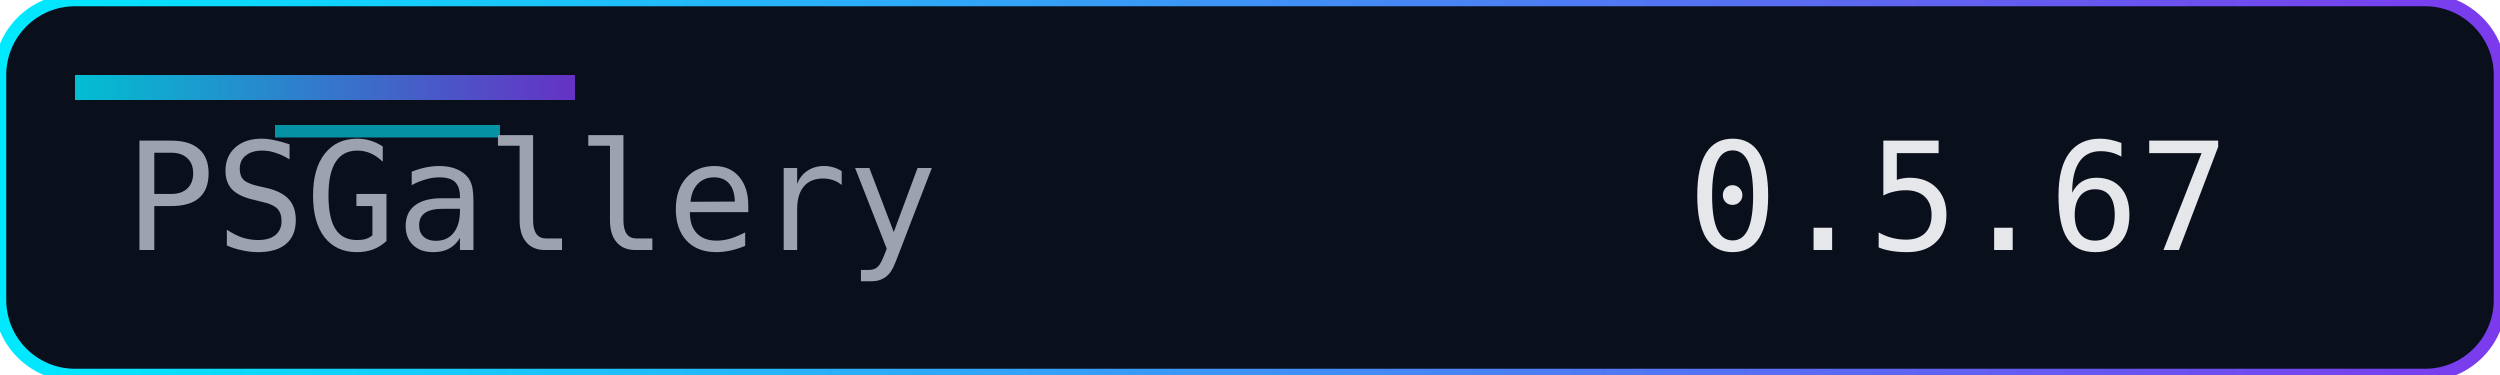
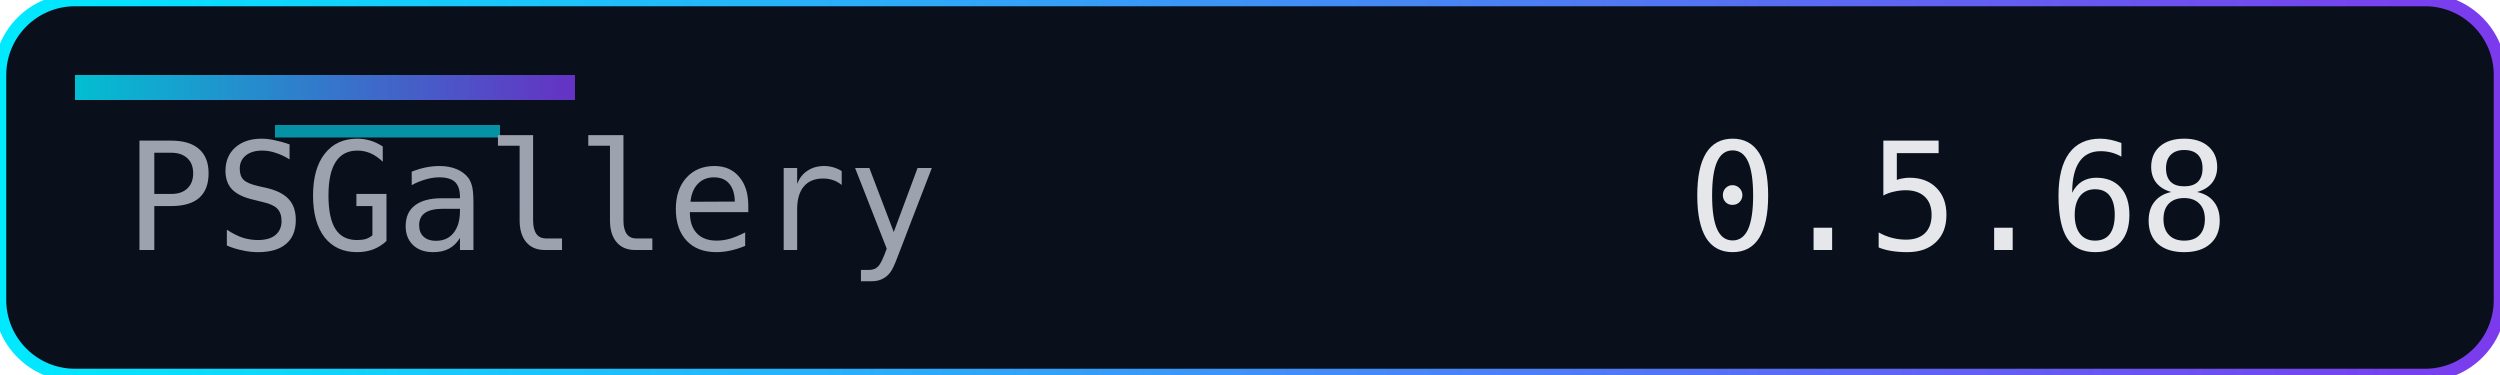
<svg xmlns="http://www.w3.org/2000/svg" width="200" height="30" role="img" aria-label="Version">
  <defs>
    <linearGradient id="accent" x1="0" y1="0" x2="1" y2="0">
      <stop offset="0%" stop-color="#00eaff" />
      <stop offset="100%" stop-color="#7c3aed" />
    </linearGradient>
  </defs>
  <rect width="200" height="30" rx="6" fill="#0a0f1c" />
  <rect width="200" height="30" rx="6" fill="none" stroke="url(#accent)" stroke-width="1" />
  <rect x="6" y="6" width="40" height="2" fill="url(#accent)" opacity="0.8" />
  <rect x="22" y="10" width="18" height="1" fill="#00eaff" opacity="0.6" />
  <g font-family="Consolas, Menlo, monospace" font-size="12">
    <text x="10" y="20" fill="#9ca3af">PSGallery</text>
-     <text x="135" y="20" fill="#e5e7eb">0.5.67</text>
+     <text x="135" y="20" fill="#e5e7eb">0.5.68</text>
  </g>
</svg>
